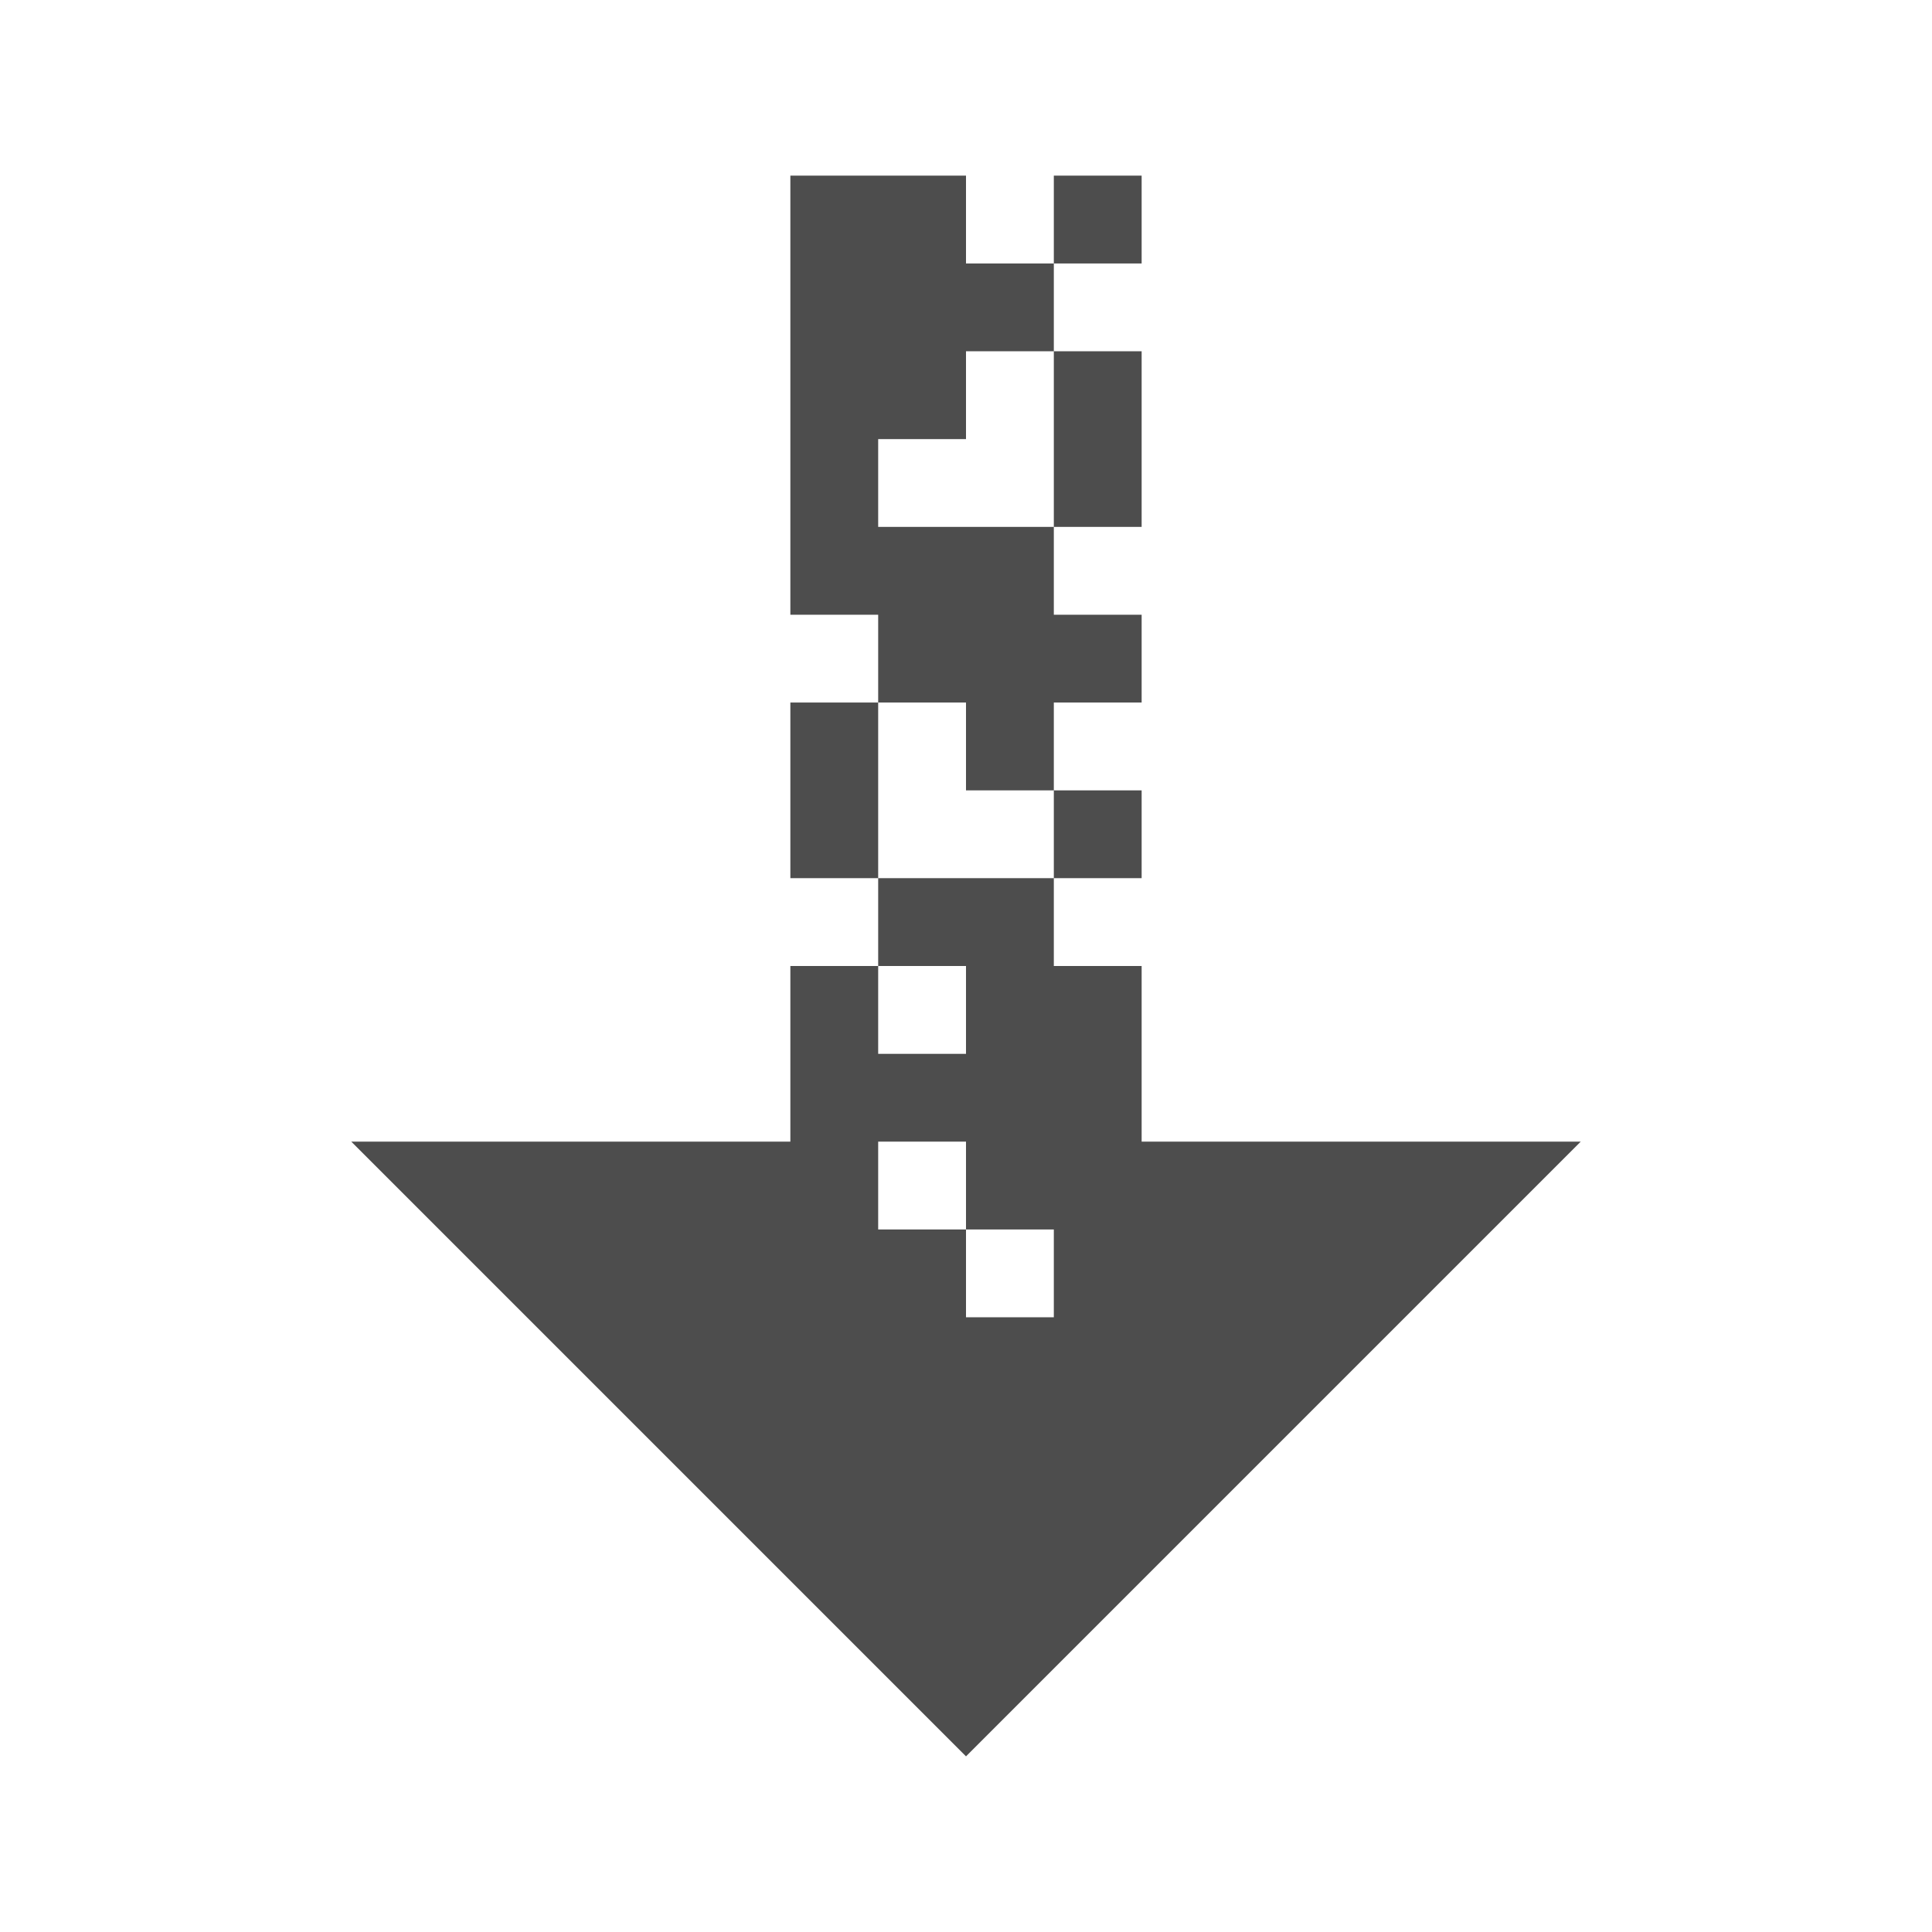
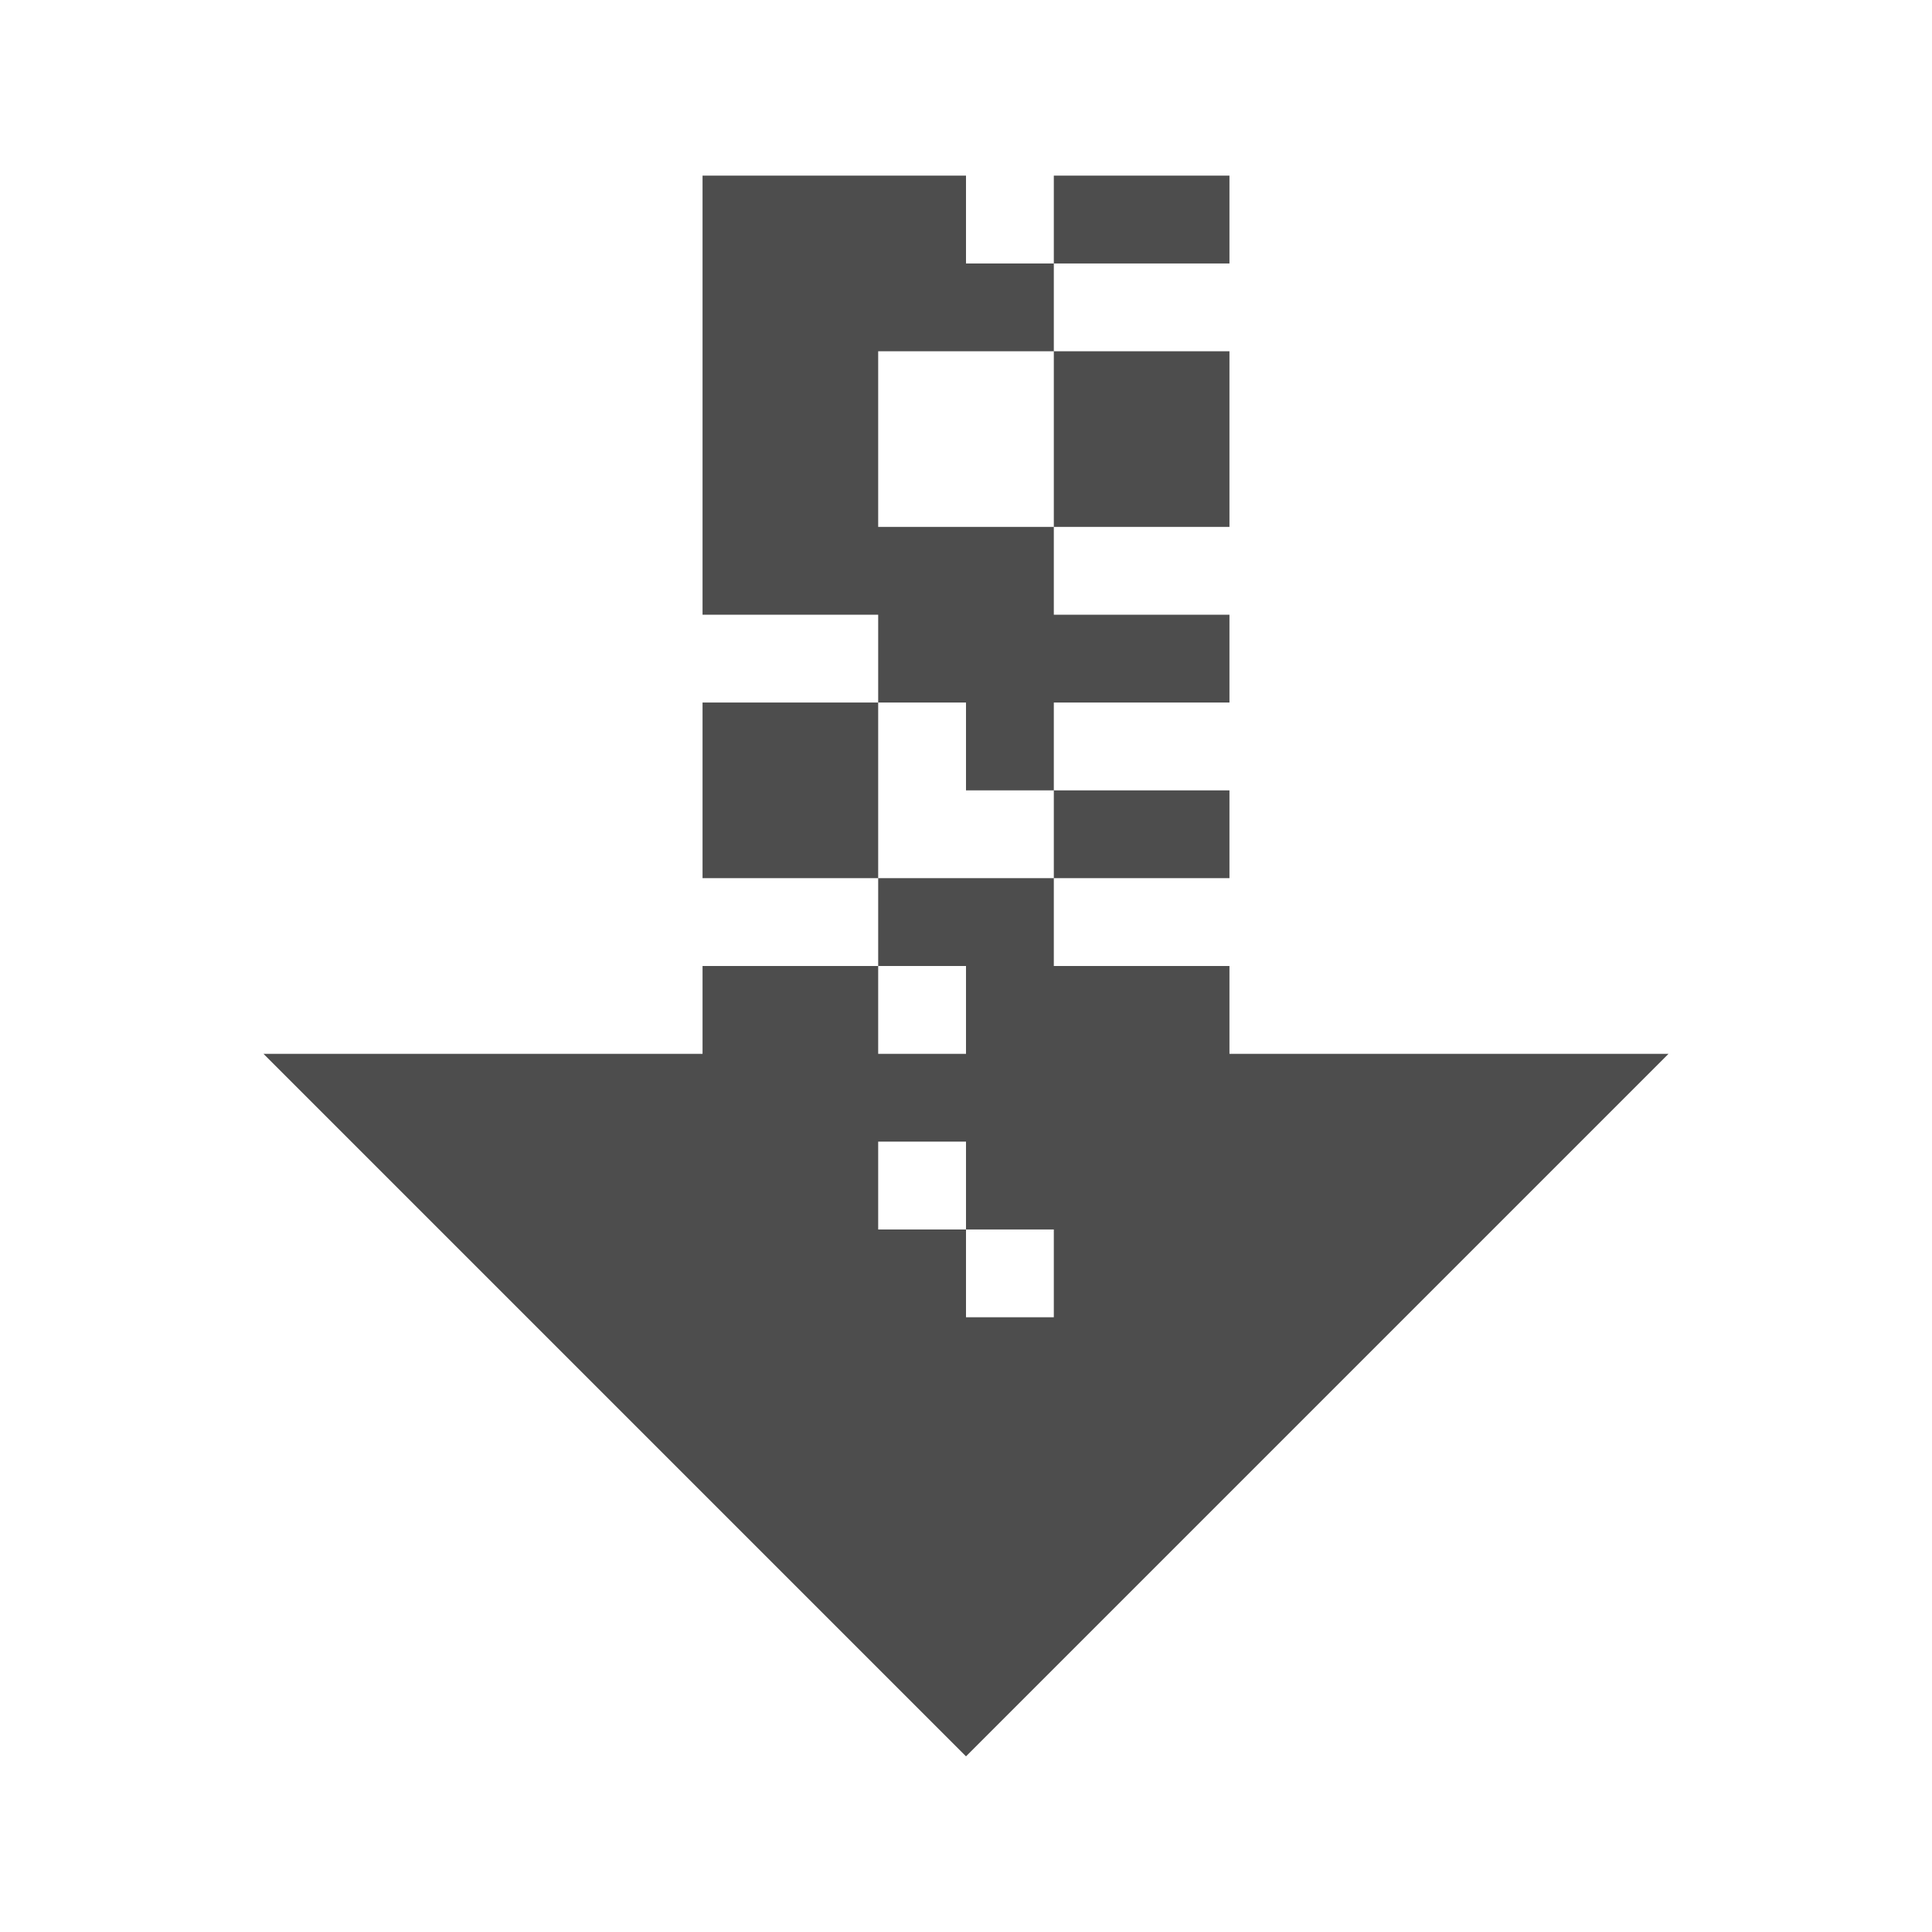
<svg xmlns="http://www.w3.org/2000/svg" width="22" version="1.1" height="22">
  <defs id="defs3051">
    <style type="text/css" id="current-color-scheme">
.ColorScheme-Text {
color:#4d4d4d;
}
</style>
  </defs>
-   <path style="fill:currentColor" d="m 9,2 v 5 h 1 v 1 h 1 v 1 h 1 V 8 h 1 V 7 H 12 V 6 H 10 V 5 h 1 V 4 h 1 V 3 H 11 V 2 Z m 3,1 h 1 V 2 h -1 z m 0,1 v 1 1 h 1 V 5 4 Z m 0,5 v 1 h 1 V 9 Z m 0,1 h -2 v 1 h 1 v 1 H 10 V 11 H 9 v 2 H 4 l 7,7 7,-7 h -5 v -2 h -1 z m -2,0 V 8 H 9 v 2 z m 0,3 h 1 v 1 h 1 v 1 h -1 v -1 h -1 z" class="ColorScheme-Text" />
+   <path style="fill:currentColor" d="m 8,2 v 5 h 2 v 1 h 1 v 1 h 1 V 8 h 2 V 7 H 12 V 6 H 10 V 4 h 2 V 3 H 11 V 2 Z m 4,1 h 2 V 2 h -2 z m 0,1 v 2 h 2 V 4 Z m 0,5 v 1 h 2 V 9 Z m 0,1 h -2 v 1 h 1 v 1 H 10 V 11 H 8 v 1 H 3 l 8,8 8,-8 h -5 v -1 h -2 z m -2,0 V 8 H 8 v 2 z m 0,3 h 1 v 1 h 1 v 1 h -1 v -1 h -1 z" class="ColorScheme-Text" />
</svg>
